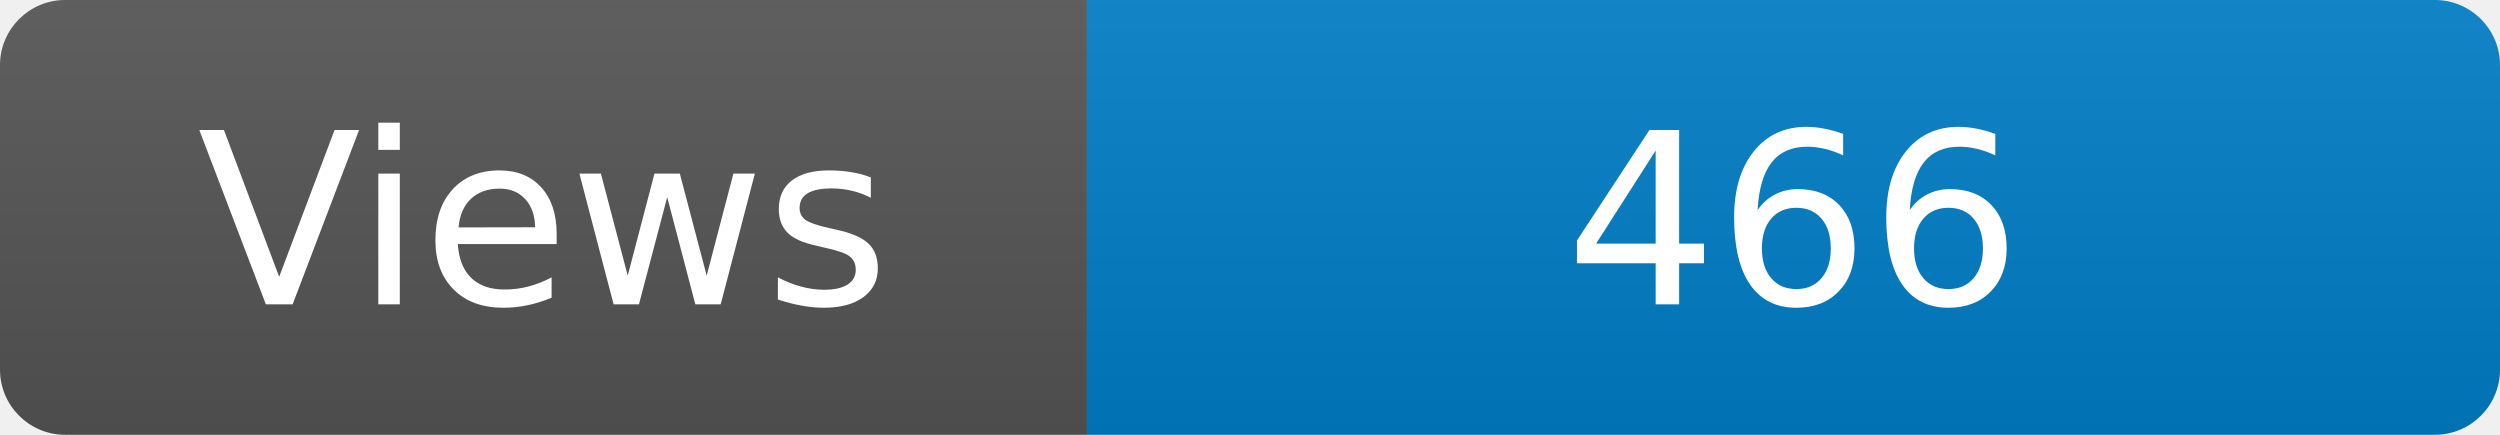
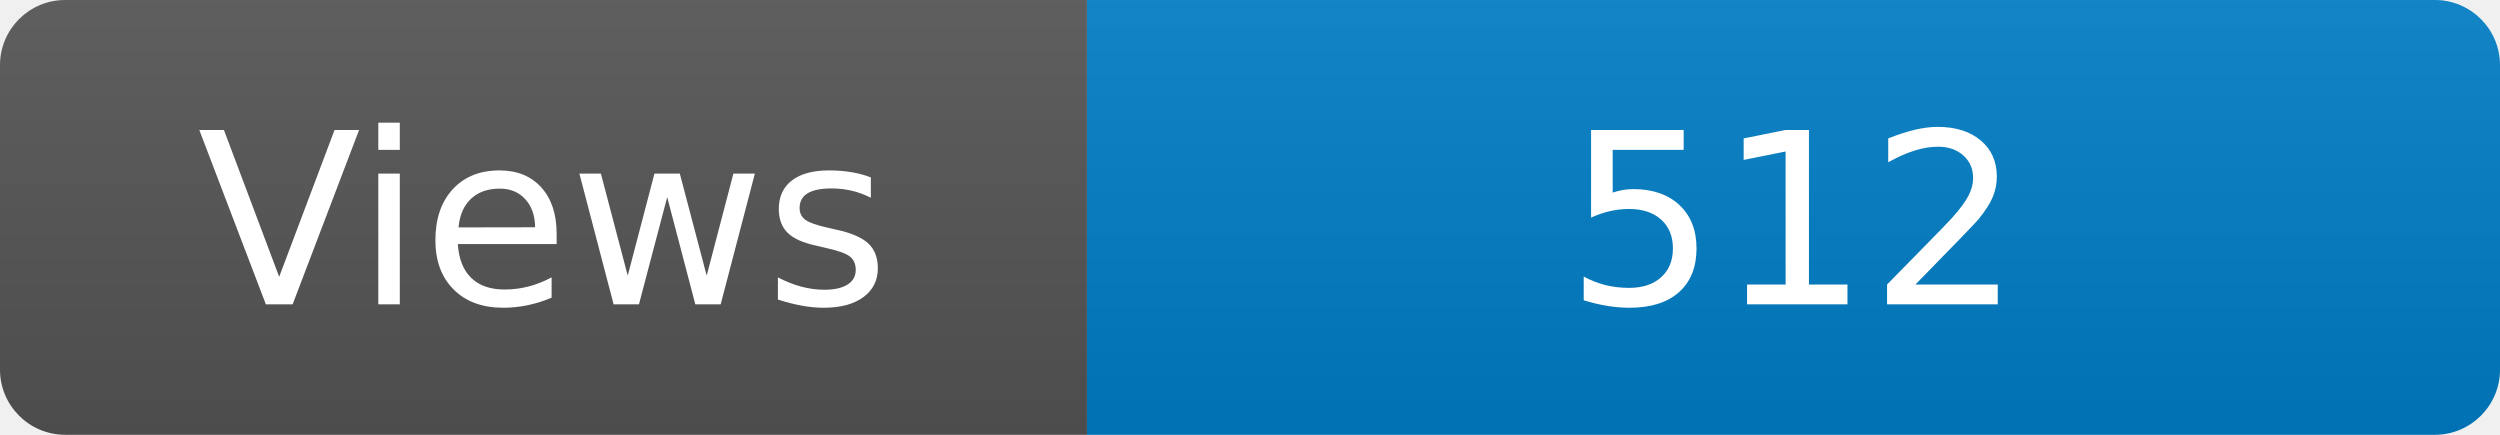
<svg xmlns="http://www.w3.org/2000/svg" width="115" height="20" role="img" aria-label="Maintained?: yes">
  <linearGradient id="s" x2="0" y2="100%">
    <stop offset="0" stop-color="#bbb" stop-opacity=".1" />
    <stop offset="1" stop-opacity=".1" />
  </linearGradient>
  <clipPath id="r">
    <rect width="115" height="20" rx="3" fill="#fff" />
  </clipPath>
  <g clip-path="url(#r)">
    <rect width="50" height="20" fill="#555" />
    <rect x="50" width="160" height="20" fill="#007ec6" />
    <rect width="115" height="20" fill="url(#s)" />
  </g>
  <g fill="#fff" text-anchor="middle" font-family="Verdana,Geneva,DejaVu Sans,sans-serif" font-size="110">
    <text x="250" y="140" transform="scale(.1)" fill="#fff">Views</text>
-     <text x="825" y="140" transform="scale(.1)" fill="#fff">466</text>
+     <text x="825" y="140" transform="scale(.1)" fill="#fff">512</text>
  </g>
</svg>
